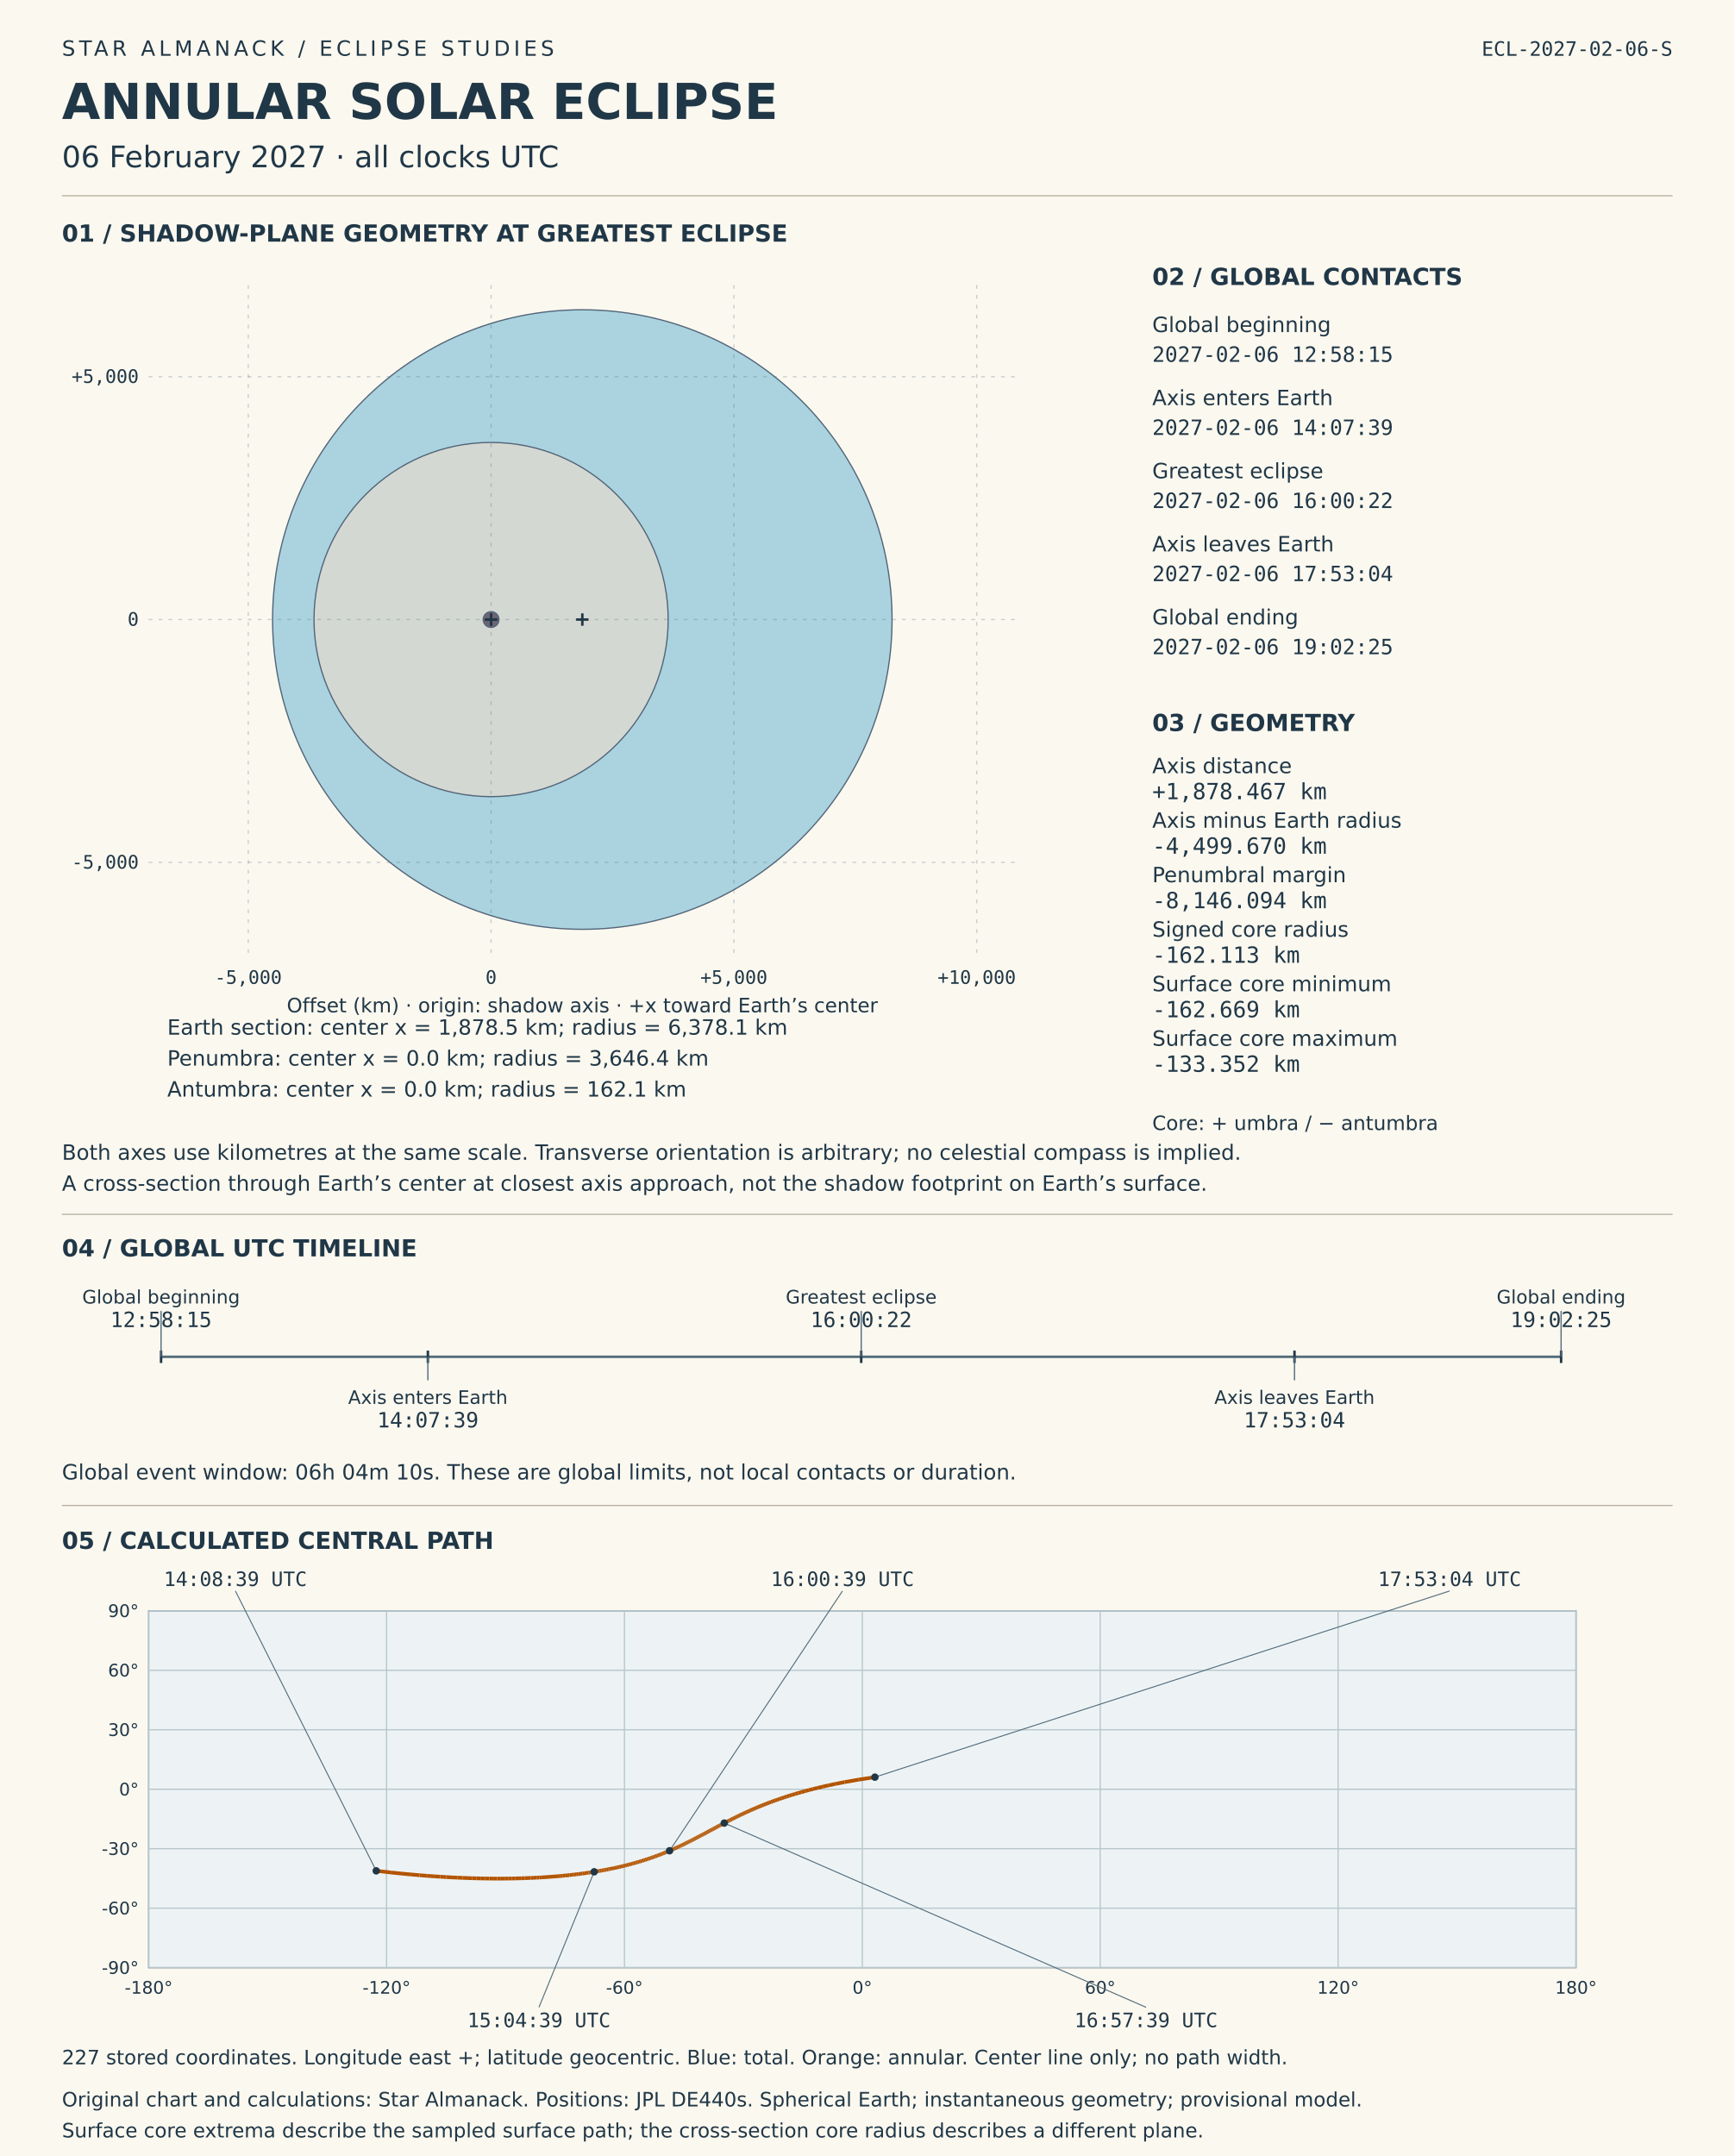
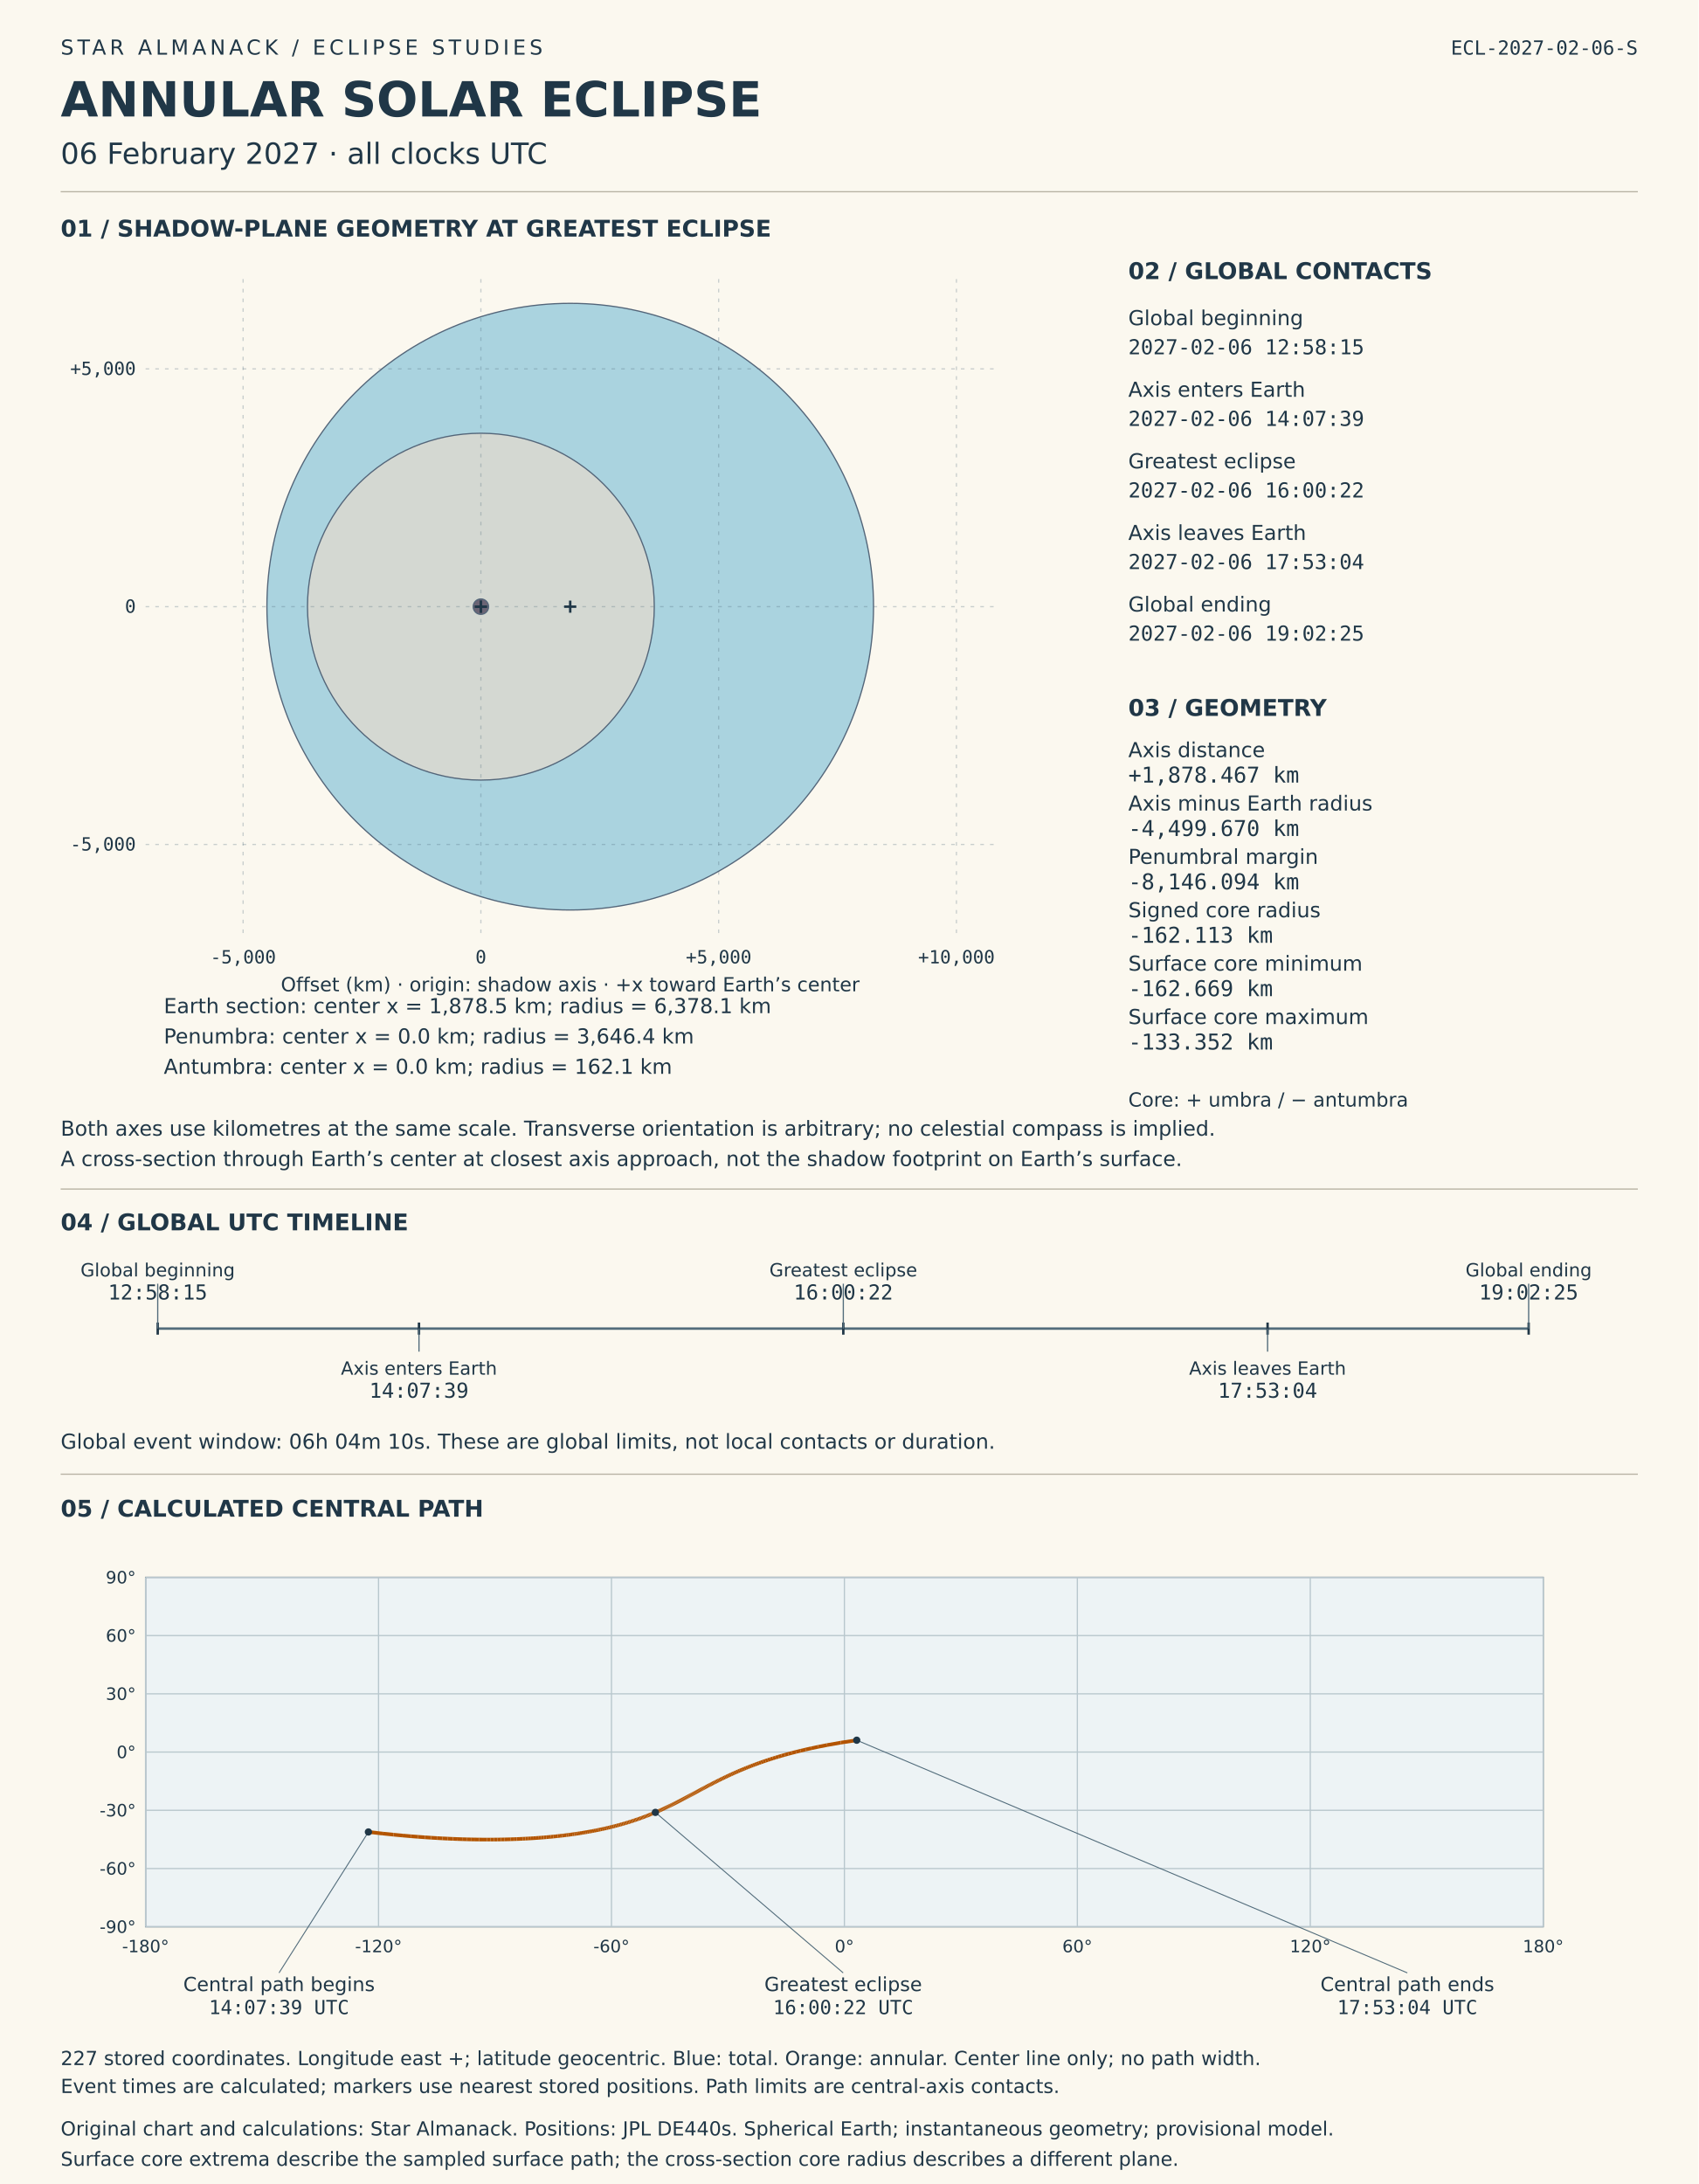
- <svg xmlns="http://www.w3.org/2000/svg" viewBox="0 0 1400 1740" role="img" aria-labelledby="solar-title solar-desc">
-   <rect width="1400" height="1740" fill="#fbf8ef" />
+ <svg xmlns="http://www.w3.org/2000/svg" viewBox="0 0 1400 1800" role="img" aria-labelledby="solar-title solar-desc">
+   <rect width="1400" height="1800" fill="#fbf8ef" />
  <style>text{font-family:DejaVu Sans,sans-serif;fill:#203747}.mono{font-family:DejaVu Sans Mono,monospace;font-variant-numeric:tabular-nums}</style>
  <text x="50" y="45" font-size="17" letter-spacing="3">STAR ALMANACK  /  ECLIPSE STUDIES</text>
  <text x="50" y="96" font-size="40" font-weight="bold">ANNULAR SOLAR ECLIPSE</text>
  <text x="50" y="135" font-size="24">06 February 2027  ·  all clocks UTC</text>
  <text x="1350" y="45" font-size="16" text-anchor="end" class="mono">ECL-2027-02-06-S</text>
  <line x1="50" y1="158" x2="1350" y2="158" stroke="#b8b3a4" />
  <text x="50" y="195" font-size="19" font-weight="bold">01  /  SHADOW-PLANE GEOMETRY AT GREATEST ECLIPSE</text>
  <circle data-label="Earth section" cx="470" cy="500.0" r="250" fill="#96c9db" fill-opacity=".8" stroke="#536579" />
  <circle data-label="Penumbra" cx="396.371" cy="500.0" r="142.927" fill="#ded9ce" fill-opacity=".8" stroke="#536579" />
  <circle data-label="Antumbra" cx="396.371" cy="500.0" r="6.354" fill="#51485d" fill-opacity=".8" stroke="#536579" />
  <g id="shadow-coordinate-grid">
    <line x1="200.389" y1="230" x2="200.389" y2="770" stroke="#526c7b" stroke-opacity=".3" stroke-dasharray="3 5" />
    <text x="200.389" y="794" font-size="15" text-anchor="middle" class="mono">-5,000</text>
    <line x1="396.371" y1="230" x2="396.371" y2="770" stroke="#526c7b" stroke-opacity=".3" stroke-dasharray="3 5" />
    <text x="396.371" y="794" font-size="15" text-anchor="middle" class="mono">0</text>
    <line x1="592.353" y1="230" x2="592.353" y2="770" stroke="#526c7b" stroke-opacity=".3" stroke-dasharray="3 5" />
    <text x="592.353" y="794" font-size="15" text-anchor="middle" class="mono">+5,000</text>
    <line x1="788.335" y1="230" x2="788.335" y2="770" stroke="#526c7b" stroke-opacity=".3" stroke-dasharray="3 5" />
    <text x="788.335" y="794" font-size="15" text-anchor="middle" class="mono">+10,000</text>
    <line x1="120" y1="695.982" x2="820" y2="695.982" stroke="#526c7b" stroke-opacity=".3" stroke-dasharray="3 5" />
    <text x="112" y="700.982" font-size="15" text-anchor="end" class="mono">-5,000</text>
    <line x1="120" y1="500.0" x2="820" y2="500.0" stroke="#526c7b" stroke-opacity=".3" stroke-dasharray="3 5" />
    <text x="112" y="505.0" font-size="15" text-anchor="end" class="mono">0</text>
    <line x1="120" y1="304.018" x2="820" y2="304.018" stroke="#526c7b" stroke-opacity=".3" stroke-dasharray="3 5" />
    <text x="112" y="309.018" font-size="15" text-anchor="end" class="mono">+5,000</text>
  </g>
  <line x1="465.0" y1="500.0" x2="475.0" y2="500.0" stroke="#203747" stroke-width="2" />
  <line x1="470.0" y1="495.0" x2="470.0" y2="505.0" stroke="#203747" stroke-width="2" />
  <text x="135" y="835" font-size="17">Earth section: center x = 1,878.5 km; radius = 6,378.1 km</text>
  <line x1="391.371" y1="500.0" x2="401.371" y2="500.0" stroke="#203747" stroke-width="2" />
  <line x1="396.371" y1="495.0" x2="396.371" y2="505.0" stroke="#203747" stroke-width="2" />
  <text x="135" y="860" font-size="17">Penumbra: center x = 0.0 km; radius = 3,646.4 km</text>
  <line x1="391.371" y1="500.0" x2="401.371" y2="500.0" stroke="#203747" stroke-width="2" />
  <line x1="396.371" y1="495.0" x2="396.371" y2="505.0" stroke="#203747" stroke-width="2" />
  <text x="135" y="885" font-size="17">Antumbra: center x = 0.0 km; radius = 162.1 km</text>
  <text x="470" y="817" font-size="16" text-anchor="middle">Offset (km) · origin: shadow axis · +x toward Earth’s center</text>
  <text x="50" y="936" font-size="17">Both axes use kilometres at the same scale. Transverse orientation is arbitrary; no celestial compass is implied.</text>
  <text x="50" y="961" font-size="17">A cross-section through Earth’s center at closest axis approach, not the shadow footprint on Earth’s surface.</text>
  <text x="930" y="230" font-size="19" font-weight="bold">02  /  GLOBAL CONTACTS</text>
  <text x="930" y="268" font-size="17">Global beginning</text>
  <text x="930" y="292" font-size="17" class="mono">2027-02-06  12:58:15</text>
  <text x="930" y="327" font-size="17">Axis enters Earth</text>
  <text x="930" y="351" font-size="17" class="mono">2027-02-06  14:07:39</text>
  <text x="930" y="386" font-size="17">Greatest eclipse</text>
  <text x="930" y="410" font-size="17" class="mono">2027-02-06  16:00:22</text>
  <text x="930" y="445" font-size="17">Axis leaves Earth</text>
  <text x="930" y="469" font-size="17" class="mono">2027-02-06  17:53:04</text>
  <text x="930" y="504" font-size="17">Global ending</text>
  <text x="930" y="528" font-size="17" class="mono">2027-02-06  19:02:25</text>
  <text x="930" y="590" font-size="19" font-weight="bold">03  /  GEOMETRY</text>
  <text x="930" y="624" font-size="17">Axis distance</text>
  <text x="930" y="645" font-size="18" class="mono">+1,878.467 km</text>
  <text x="930" y="668" font-size="17">Axis minus Earth radius</text>
  <text x="930" y="689" font-size="18" class="mono">-4,499.670 km</text>
  <text x="930" y="712" font-size="17">Penumbral margin</text>
  <text x="930" y="733" font-size="18" class="mono">-8,146.094 km</text>
  <text x="930" y="756" font-size="17">Signed core radius</text>
  <text x="930" y="777" font-size="18" class="mono">-162.113 km</text>
  <text x="930" y="800" font-size="17">Surface core minimum</text>
  <text x="930" y="821" font-size="18" class="mono">-162.669 km</text>
  <text x="930" y="844" font-size="17">Surface core maximum</text>
  <text x="930" y="865" font-size="18" class="mono">-133.352 km</text>
  <text x="930" y="912" font-size="16">Core: + umbra / − antumbra</text>
  <line x1="50" y1="980" x2="1350" y2="980" stroke="#b8b3a4" />
  <text x="50" y="1014" font-size="19" font-weight="bold">04  /  GLOBAL UTC TIMELINE</text>
  <line x1="130" y1="1095" x2="1260" y2="1095" stroke="#526c7b" stroke-width="2" />
  <line x1="130.0" y1="1090" x2="130.0" y2="1100" stroke="#203747" stroke-width="2" />
  <line x1="130.0" y1="1095" x2="130.0" y2="1058" stroke="#526c7b" />
  <text x="130.0" y="1052" font-size="15" text-anchor="middle">Global beginning</text>
  <text x="130.0" y="1071" font-size="17" text-anchor="middle" class="mono">12:58:15</text>
  <line x1="345.346" y1="1090" x2="345.346" y2="1100" stroke="#203747" stroke-width="2" />
  <line x1="345.346" y1="1095" x2="345.346" y2="1114" stroke="#526c7b" />
  <text x="345.346" y="1133" font-size="15" text-anchor="middle">Axis enters Earth</text>
  <text x="345.346" y="1152" font-size="17" text-anchor="middle" class="mono">14:07:39</text>
  <line x1="695.103" y1="1090" x2="695.103" y2="1100" stroke="#203747" stroke-width="2" />
  <line x1="695.103" y1="1095" x2="695.103" y2="1058" stroke="#526c7b" />
  <text x="695.103" y="1052" font-size="15" text-anchor="middle">Greatest eclipse</text>
  <text x="695.103" y="1071" font-size="17" text-anchor="middle" class="mono">16:00:22</text>
  <line x1="1044.809" y1="1090" x2="1044.809" y2="1100" stroke="#203747" stroke-width="2" />
  <line x1="1044.809" y1="1095" x2="1044.809" y2="1114" stroke="#526c7b" />
  <text x="1044.809" y="1133" font-size="15" text-anchor="middle">Axis leaves Earth</text>
  <text x="1044.809" y="1152" font-size="17" text-anchor="middle" class="mono">17:53:04</text>
  <line x1="1260.0" y1="1090" x2="1260.0" y2="1100" stroke="#203747" stroke-width="2" />
  <line x1="1260.0" y1="1095" x2="1260.0" y2="1058" stroke="#526c7b" />
  <text x="1260.0" y="1052" font-size="15" text-anchor="middle">Global ending</text>
  <text x="1260.0" y="1071" font-size="17" text-anchor="middle" class="mono">19:02:25</text>
  <text x="50" y="1194" font-size="17">Global event window: 06h 04m 10s. These are global limits, not local contacts or duration.</text>
  <line x1="50" y1="1215" x2="1350" y2="1215" stroke="#b8b3a4" />
  <text x="50" y="1250" font-size="19" font-weight="bold">05  /  CALCULATED CENTRAL PATH</text>
  <g id="timed-central-path">
    <rect x="120" y="1300" width="1152" height="288" fill="#edf3f5" stroke="#708090" />
    <line x1="120.0" y1="1300" x2="120.0" y2="1588" stroke="#b8c7cd" />
    <text x="120.0" y="1609" font-size="14" text-anchor="middle">-180°</text>
    <line x1="312.0" y1="1300" x2="312.0" y2="1588" stroke="#b8c7cd" />
    <text x="312.0" y="1609" font-size="14" text-anchor="middle">-120°</text>
    <line x1="504.0" y1="1300" x2="504.0" y2="1588" stroke="#b8c7cd" />
    <text x="504.0" y="1609" font-size="14" text-anchor="middle">-60°</text>
    <line x1="696.0" y1="1300" x2="696.0" y2="1588" stroke="#b8c7cd" />
    <text x="696.0" y="1609" font-size="14" text-anchor="middle">0°</text>
    <line x1="888.0" y1="1300" x2="888.0" y2="1588" stroke="#b8c7cd" />
    <text x="888.0" y="1609" font-size="14" text-anchor="middle">60°</text>
    <line x1="1080.0" y1="1300" x2="1080.0" y2="1588" stroke="#b8c7cd" />
    <text x="1080.0" y="1609" font-size="14" text-anchor="middle">120°</text>
    <line x1="1272.0" y1="1300" x2="1272.0" y2="1588" stroke="#b8c7cd" />
    <text x="1272.0" y="1609" font-size="14" text-anchor="middle">180°</text>
    <line x1="120" y1="1588.0" x2="1272" y2="1588.0" stroke="#b8c7cd" />
    <text x="112" y="1593.0" font-size="14" text-anchor="end">-90°</text>
    <line x1="120" y1="1540.0" x2="1272" y2="1540.0" stroke="#b8c7cd" />
    <text x="112" y="1545.0" font-size="14" text-anchor="end">-60°</text>
    <line x1="120" y1="1492.0" x2="1272" y2="1492.0" stroke="#b8c7cd" />
    <text x="112" y="1497.0" font-size="14" text-anchor="end">-30°</text>
    <line x1="120" y1="1444.0" x2="1272" y2="1444.0" stroke="#b8c7cd" />
    <text x="112" y="1449.0" font-size="14" text-anchor="end">0°</text>
    <line x1="120" y1="1396.0" x2="1272" y2="1396.0" stroke="#b8c7cd" />
    <text x="112" y="1401.0" font-size="14" text-anchor="end">30°</text>
    <line x1="120" y1="1348.0" x2="1272" y2="1348.0" stroke="#b8c7cd" />
    <text x="112" y="1353.0" font-size="14" text-anchor="end">60°</text>
    <line x1="120" y1="1300.0" x2="1272" y2="1300.0" stroke="#b8c7cd" />
    <text x="112" y="1305.0" font-size="14" text-anchor="end">90°</text>
    <line x1="303.67" y1="1509.861" x2="315.374" y2="1511.183" stroke="#b35400" stroke-width="3" />
    <line x1="315.374" y1="1511.183" x2="324.356" y2="1512.104" stroke="#b35400" stroke-width="3" />
    <line x1="324.356" y1="1512.104" x2="331.931" y2="1512.815" stroke="#b35400" stroke-width="3" />
    <line x1="331.931" y1="1512.815" x2="338.605" y2="1513.39" stroke="#b35400" stroke-width="3" />
    <line x1="338.605" y1="1513.39" x2="344.638" y2="1513.867" stroke="#b35400" stroke-width="3" />
    <line x1="344.638" y1="1513.867" x2="350.184" y2="1514.268" stroke="#b35400" stroke-width="3" />
    <line x1="350.184" y1="1514.268" x2="355.343" y2="1514.608" stroke="#b35400" stroke-width="3" />
    <line x1="355.343" y1="1514.608" x2="360.183" y2="1514.899" stroke="#b35400" stroke-width="3" />
    <line x1="360.183" y1="1514.899" x2="364.757" y2="1515.146" stroke="#b35400" stroke-width="3" />
    <line x1="364.757" y1="1515.146" x2="369.1" y2="1515.357" stroke="#b35400" stroke-width="3" />
    <line x1="369.1" y1="1515.357" x2="373.243" y2="1515.536" stroke="#b35400" stroke-width="3" />
    <line x1="373.243" y1="1515.536" x2="377.21" y2="1515.687" stroke="#b35400" stroke-width="3" />
    <line x1="377.21" y1="1515.687" x2="381.019" y2="1515.811" stroke="#b35400" stroke-width="3" />
    <line x1="381.019" y1="1515.811" x2="384.686" y2="1515.913" stroke="#b35400" stroke-width="3" />
    <line x1="384.686" y1="1515.913" x2="388.223" y2="1515.993" stroke="#b35400" stroke-width="3" />
    <line x1="388.223" y1="1515.993" x2="391.643" y2="1516.054" stroke="#b35400" stroke-width="3" />
    <line x1="391.643" y1="1516.054" x2="394.954" y2="1516.098" stroke="#b35400" stroke-width="3" />
    <line x1="394.954" y1="1516.098" x2="398.165" y2="1516.125" stroke="#b35400" stroke-width="3" />
    <line x1="398.165" y1="1516.125" x2="401.282" y2="1516.136" stroke="#b35400" stroke-width="3" />
    <line x1="401.282" y1="1516.136" x2="404.312" y2="1516.134" stroke="#b35400" stroke-width="3" />
    <line x1="404.312" y1="1516.134" x2="407.26" y2="1516.117" stroke="#b35400" stroke-width="3" />
    <line x1="407.26" y1="1516.117" x2="410.132" y2="1516.089" stroke="#b35400" stroke-width="3" />
    <line x1="410.132" y1="1516.089" x2="412.931" y2="1516.048" stroke="#b35400" stroke-width="3" />
    <line x1="412.931" y1="1516.048" x2="415.662" y2="1515.997" stroke="#b35400" stroke-width="3" />
    <line x1="415.662" y1="1515.997" x2="418.328" y2="1515.935" stroke="#b35400" stroke-width="3" />
    <line x1="418.328" y1="1515.935" x2="420.932" y2="1515.862" stroke="#b35400" stroke-width="3" />
    <line x1="420.932" y1="1515.862" x2="423.477" y2="1515.781" stroke="#b35400" stroke-width="3" />
    <line x1="423.477" y1="1515.781" x2="425.967" y2="1515.69" stroke="#b35400" stroke-width="3" />
    <line x1="425.967" y1="1515.69" x2="428.402" y2="1515.591" stroke="#b35400" stroke-width="3" />
    <line x1="428.402" y1="1515.591" x2="430.787" y2="1515.483" stroke="#b35400" stroke-width="3" />
    <line x1="430.787" y1="1515.483" x2="433.122" y2="1515.368" stroke="#b35400" stroke-width="3" />
    <line x1="433.122" y1="1515.368" x2="435.409" y2="1515.245" stroke="#b35400" stroke-width="3" />
    <line x1="435.409" y1="1515.245" x2="437.652" y2="1515.115" stroke="#b35400" stroke-width="3" />
    <line x1="437.652" y1="1515.115" x2="439.85" y2="1514.978" stroke="#b35400" stroke-width="3" />
    <line x1="439.85" y1="1514.978" x2="442.006" y2="1514.834" stroke="#b35400" stroke-width="3" />
    <line x1="442.006" y1="1514.834" x2="444.122" y2="1514.684" stroke="#b35400" stroke-width="3" />
    <line x1="444.122" y1="1514.684" x2="446.198" y2="1514.528" stroke="#b35400" stroke-width="3" />
    <line x1="446.198" y1="1514.528" x2="448.236" y2="1514.366" stroke="#b35400" stroke-width="3" />
    <line x1="448.236" y1="1514.366" x2="450.237" y2="1514.199" stroke="#b35400" stroke-width="3" />
    <line x1="450.237" y1="1514.199" x2="452.203" y2="1514.026" stroke="#b35400" stroke-width="3" />
    <line x1="452.203" y1="1514.026" x2="454.134" y2="1513.847" stroke="#b35400" stroke-width="3" />
    <line x1="454.134" y1="1513.847" x2="456.032" y2="1513.664" stroke="#b35400" stroke-width="3" />
    <line x1="456.032" y1="1513.664" x2="457.897" y2="1513.475" stroke="#b35400" stroke-width="3" />
    <line x1="457.897" y1="1513.475" x2="459.731" y2="1513.282" stroke="#b35400" stroke-width="3" />
    <line x1="459.731" y1="1513.282" x2="461.534" y2="1513.085" stroke="#b35400" stroke-width="3" />
    <line x1="461.534" y1="1513.085" x2="463.308" y2="1512.883" stroke="#b35400" stroke-width="3" />
    <line x1="463.308" y1="1512.883" x2="465.052" y2="1512.676" stroke="#b35400" stroke-width="3" />
    <line x1="465.052" y1="1512.676" x2="466.768" y2="1512.465" stroke="#b35400" stroke-width="3" />
    <line x1="466.768" y1="1512.465" x2="468.457" y2="1512.251" stroke="#b35400" stroke-width="3" />
    <line x1="468.457" y1="1512.251" x2="470.12" y2="1512.032" stroke="#b35400" stroke-width="3" />
    <line x1="470.12" y1="1512.032" x2="471.756" y2="1511.81" stroke="#b35400" stroke-width="3" />
    <line x1="471.756" y1="1511.81" x2="473.367" y2="1511.584" stroke="#b35400" stroke-width="3" />
    <line x1="473.367" y1="1511.584" x2="474.954" y2="1511.354" stroke="#b35400" stroke-width="3" />
    <line x1="474.954" y1="1511.354" x2="476.517" y2="1511.121" stroke="#b35400" stroke-width="3" />
    <line x1="476.517" y1="1511.121" x2="478.056" y2="1510.884" stroke="#b35400" stroke-width="3" />
    <line x1="478.056" y1="1510.884" x2="479.572" y2="1510.644" stroke="#b35400" stroke-width="3" />
    <line x1="479.572" y1="1510.644" x2="481.066" y2="1510.401" stroke="#b35400" stroke-width="3" />
    <line x1="481.066" y1="1510.401" x2="482.539" y2="1510.155" stroke="#b35400" stroke-width="3" />
    <line x1="482.539" y1="1510.155" x2="483.99" y2="1509.905" stroke="#b35400" stroke-width="3" />
    <line x1="483.99" y1="1509.905" x2="485.421" y2="1509.653" stroke="#b35400" stroke-width="3" />
    <line x1="485.421" y1="1509.653" x2="486.831" y2="1509.398" stroke="#b35400" stroke-width="3" />
    <line x1="486.831" y1="1509.398" x2="488.222" y2="1509.14" stroke="#b35400" stroke-width="3" />
    <line x1="488.222" y1="1509.14" x2="489.593" y2="1508.879" stroke="#b35400" stroke-width="3" />
    <line x1="489.593" y1="1508.879" x2="490.946" y2="1508.616" stroke="#b35400" stroke-width="3" />
    <line x1="490.946" y1="1508.616" x2="492.281" y2="1508.35" stroke="#b35400" stroke-width="3" />
    <line x1="492.281" y1="1508.35" x2="493.597" y2="1508.081" stroke="#b35400" stroke-width="3" />
    <line x1="493.597" y1="1508.081" x2="494.896" y2="1507.81" stroke="#b35400" stroke-width="3" />
    <line x1="494.896" y1="1507.81" x2="496.178" y2="1507.536" stroke="#b35400" stroke-width="3" />
    <line x1="496.178" y1="1507.536" x2="497.443" y2="1507.26" stroke="#b35400" stroke-width="3" />
    <line x1="497.443" y1="1507.26" x2="498.692" y2="1506.982" stroke="#b35400" stroke-width="3" />
    <line x1="498.692" y1="1506.982" x2="499.925" y2="1506.701" stroke="#b35400" stroke-width="3" />
    <line x1="499.925" y1="1506.701" x2="501.142" y2="1506.419" stroke="#b35400" stroke-width="3" />
    <line x1="501.142" y1="1506.419" x2="502.344" y2="1506.133" stroke="#b35400" stroke-width="3" />
    <line x1="502.344" y1="1506.133" x2="503.532" y2="1505.846" stroke="#b35400" stroke-width="3" />
    <line x1="503.532" y1="1505.846" x2="504.704" y2="1505.557" stroke="#b35400" stroke-width="3" />
    <line x1="504.704" y1="1505.557" x2="505.863" y2="1505.265" stroke="#b35400" stroke-width="3" />
    <line x1="505.863" y1="1505.265" x2="507.007" y2="1504.972" stroke="#b35400" stroke-width="3" />
    <line x1="507.007" y1="1504.972" x2="508.139" y2="1504.677" stroke="#b35400" stroke-width="3" />
    <line x1="508.139" y1="1504.677" x2="509.256" y2="1504.379" stroke="#b35400" stroke-width="3" />
    <line x1="509.256" y1="1504.379" x2="510.361" y2="1504.08" stroke="#b35400" stroke-width="3" />
    <line x1="510.361" y1="1504.08" x2="511.453" y2="1503.779" stroke="#b35400" stroke-width="3" />
    <line x1="511.453" y1="1503.779" x2="512.533" y2="1503.475" stroke="#b35400" stroke-width="3" />
    <line x1="512.533" y1="1503.475" x2="513.601" y2="1503.171" stroke="#b35400" stroke-width="3" />
    <line x1="513.601" y1="1503.171" x2="514.657" y2="1502.864" stroke="#b35400" stroke-width="3" />
    <line x1="514.657" y1="1502.864" x2="515.702" y2="1502.555" stroke="#b35400" stroke-width="3" />
    <line x1="515.702" y1="1502.555" x2="516.735" y2="1502.245" stroke="#b35400" stroke-width="3" />
    <line x1="516.735" y1="1502.245" x2="517.757" y2="1501.933" stroke="#b35400" stroke-width="3" />
    <line x1="517.757" y1="1501.933" x2="518.769" y2="1501.619" stroke="#b35400" stroke-width="3" />
    <line x1="518.769" y1="1501.619" x2="519.77" y2="1501.304" stroke="#b35400" stroke-width="3" />
    <line x1="519.77" y1="1501.304" x2="520.76" y2="1500.987" stroke="#b35400" stroke-width="3" />
    <line x1="520.76" y1="1500.987" x2="521.741" y2="1500.669" stroke="#b35400" stroke-width="3" />
    <line x1="521.741" y1="1500.669" x2="522.712" y2="1500.348" stroke="#b35400" stroke-width="3" />
    <line x1="522.712" y1="1500.348" x2="523.674" y2="1500.027" stroke="#b35400" stroke-width="3" />
    <line x1="523.674" y1="1500.027" x2="524.627" y2="1499.703" stroke="#b35400" stroke-width="3" />
    <line x1="524.627" y1="1499.703" x2="525.57" y2="1499.378" stroke="#b35400" stroke-width="3" />
    <line x1="525.57" y1="1499.378" x2="526.505" y2="1499.052" stroke="#b35400" stroke-width="3" />
    <line x1="526.505" y1="1499.052" x2="527.431" y2="1498.724" stroke="#b35400" stroke-width="3" />
    <line x1="527.431" y1="1498.724" x2="528.348" y2="1498.394" stroke="#b35400" stroke-width="3" />
    <line x1="528.348" y1="1498.394" x2="529.258" y2="1498.063" stroke="#b35400" stroke-width="3" />
    <line x1="529.258" y1="1498.063" x2="530.16" y2="1497.731" stroke="#b35400" stroke-width="3" />
    <line x1="530.16" y1="1497.731" x2="531.054" y2="1497.397" stroke="#b35400" stroke-width="3" />
    <line x1="531.054" y1="1497.397" x2="531.941" y2="1497.062" stroke="#b35400" stroke-width="3" />
    <line x1="531.941" y1="1497.062" x2="532.82" y2="1496.725" stroke="#b35400" stroke-width="3" />
    <line x1="532.82" y1="1496.725" x2="533.692" y2="1496.387" stroke="#b35400" stroke-width="3" />
    <line x1="533.692" y1="1496.387" x2="534.558" y2="1496.047" stroke="#b35400" stroke-width="3" />
    <line x1="534.558" y1="1496.047" x2="535.416" y2="1495.706" stroke="#b35400" stroke-width="3" />
    <line x1="535.416" y1="1495.706" x2="536.269" y2="1495.364" stroke="#b35400" stroke-width="3" />
    <line x1="536.269" y1="1495.364" x2="537.115" y2="1495.02" stroke="#b35400" stroke-width="3" />
    <line x1="537.115" y1="1495.02" x2="537.955" y2="1494.675" stroke="#b35400" stroke-width="3" />
    <line x1="537.955" y1="1494.675" x2="538.789" y2="1494.328" stroke="#b35400" stroke-width="3" />
    <line x1="538.789" y1="1494.328" x2="539.618" y2="1493.98" stroke="#b35400" stroke-width="3" />
    <line x1="539.618" y1="1493.98" x2="540.208" y2="1493.73" stroke="#b35400" stroke-width="3" />
    <line x1="540.208" y1="1493.73" x2="540.441" y2="1493.631" stroke="#b35400" stroke-width="3" />
    <line x1="540.441" y1="1493.631" x2="541.258" y2="1493.281" stroke="#b35400" stroke-width="3" />
    <line x1="541.258" y1="1493.281" x2="542.071" y2="1492.929" stroke="#b35400" stroke-width="3" />
    <line x1="542.071" y1="1492.929" x2="542.879" y2="1492.575" stroke="#b35400" stroke-width="3" />
    <line x1="542.879" y1="1492.575" x2="543.682" y2="1492.22" stroke="#b35400" stroke-width="3" />
    <line x1="543.682" y1="1492.22" x2="544.481" y2="1491.864" stroke="#b35400" stroke-width="3" />
    <line x1="544.481" y1="1491.864" x2="545.275" y2="1491.507" stroke="#b35400" stroke-width="3" />
    <line x1="545.275" y1="1491.507" x2="546.065" y2="1491.148" stroke="#b35400" stroke-width="3" />
    <line x1="546.065" y1="1491.148" x2="546.851" y2="1490.788" stroke="#b35400" stroke-width="3" />
    <line x1="546.851" y1="1490.788" x2="547.634" y2="1490.427" stroke="#b35400" stroke-width="3" />
    <line x1="547.634" y1="1490.427" x2="548.412" y2="1490.064" stroke="#b35400" stroke-width="3" />
    <line x1="548.412" y1="1490.064" x2="549.188" y2="1489.7" stroke="#b35400" stroke-width="3" />
    <line x1="549.188" y1="1489.7" x2="549.96" y2="1489.334" stroke="#b35400" stroke-width="3" />
    <line x1="549.96" y1="1489.334" x2="550.729" y2="1488.967" stroke="#b35400" stroke-width="3" />
    <line x1="550.729" y1="1488.967" x2="551.495" y2="1488.599" stroke="#b35400" stroke-width="3" />
    <line x1="551.495" y1="1488.599" x2="552.259" y2="1488.23" stroke="#b35400" stroke-width="3" />
    <line x1="552.259" y1="1488.23" x2="553.02" y2="1487.859" stroke="#b35400" stroke-width="3" />
    <line x1="553.02" y1="1487.859" x2="553.778" y2="1487.486" stroke="#b35400" stroke-width="3" />
    <line x1="553.778" y1="1487.486" x2="554.535" y2="1487.113" stroke="#b35400" stroke-width="3" />
    <line x1="554.535" y1="1487.113" x2="555.289" y2="1486.738" stroke="#b35400" stroke-width="3" />
    <line x1="555.289" y1="1486.738" x2="556.042" y2="1486.361" stroke="#b35400" stroke-width="3" />
    <line x1="556.042" y1="1486.361" x2="556.794" y2="1485.983" stroke="#b35400" stroke-width="3" />
    <line x1="556.794" y1="1485.983" x2="557.544" y2="1485.604" stroke="#b35400" stroke-width="3" />
    <line x1="557.544" y1="1485.604" x2="558.292" y2="1485.223" stroke="#b35400" stroke-width="3" />
    <line x1="558.292" y1="1485.223" x2="559.04" y2="1484.841" stroke="#b35400" stroke-width="3" />
    <line x1="559.04" y1="1484.841" x2="559.787" y2="1484.458" stroke="#b35400" stroke-width="3" />
    <line x1="559.787" y1="1484.458" x2="560.533" y2="1484.073" stroke="#b35400" stroke-width="3" />
    <line x1="560.533" y1="1484.073" x2="561.279" y2="1483.686" stroke="#b35400" stroke-width="3" />
    <line x1="561.279" y1="1483.686" x2="562.025" y2="1483.298" stroke="#b35400" stroke-width="3" />
    <line x1="562.025" y1="1483.298" x2="562.771" y2="1482.909" stroke="#b35400" stroke-width="3" />
    <line x1="562.771" y1="1482.909" x2="563.517" y2="1482.518" stroke="#b35400" stroke-width="3" />
    <line x1="563.517" y1="1482.518" x2="564.263" y2="1482.125" stroke="#b35400" stroke-width="3" />
    <line x1="564.263" y1="1482.125" x2="565.01" y2="1481.731" stroke="#b35400" stroke-width="3" />
    <line x1="565.01" y1="1481.731" x2="565.758" y2="1481.336" stroke="#b35400" stroke-width="3" />
    <line x1="565.758" y1="1481.336" x2="566.506" y2="1480.939" stroke="#b35400" stroke-width="3" />
    <line x1="566.506" y1="1480.939" x2="567.256" y2="1480.54" stroke="#b35400" stroke-width="3" />
    <line x1="567.256" y1="1480.54" x2="568.008" y2="1480.14" stroke="#b35400" stroke-width="3" />
    <line x1="568.008" y1="1480.14" x2="568.761" y2="1479.738" stroke="#b35400" stroke-width="3" />
    <line x1="568.761" y1="1479.738" x2="569.516" y2="1479.334" stroke="#b35400" stroke-width="3" />
    <line x1="569.516" y1="1479.334" x2="570.273" y2="1478.929" stroke="#b35400" stroke-width="3" />
    <line x1="570.273" y1="1478.929" x2="571.033" y2="1478.522" stroke="#b35400" stroke-width="3" />
    <line x1="571.033" y1="1478.522" x2="571.795" y2="1478.113" stroke="#b35400" stroke-width="3" />
    <line x1="571.795" y1="1478.113" x2="572.56" y2="1477.702" stroke="#b35400" stroke-width="3" />
    <line x1="572.56" y1="1477.702" x2="573.328" y2="1477.29" stroke="#b35400" stroke-width="3" />
    <line x1="573.328" y1="1477.29" x2="574.1" y2="1476.876" stroke="#b35400" stroke-width="3" />
    <line x1="574.1" y1="1476.876" x2="574.875" y2="1476.46" stroke="#b35400" stroke-width="3" />
    <line x1="574.875" y1="1476.46" x2="575.654" y2="1476.042" stroke="#b35400" stroke-width="3" />
    <line x1="575.654" y1="1476.042" x2="576.438" y2="1475.623" stroke="#b35400" stroke-width="3" />
    <line x1="576.438" y1="1475.623" x2="577.226" y2="1475.201" stroke="#b35400" stroke-width="3" />
    <line x1="577.226" y1="1475.201" x2="578.018" y2="1474.778" stroke="#b35400" stroke-width="3" />
    <line x1="578.018" y1="1474.778" x2="578.816" y2="1474.352" stroke="#b35400" stroke-width="3" />
    <line x1="578.816" y1="1474.352" x2="579.62" y2="1473.924" stroke="#b35400" stroke-width="3" />
    <line x1="579.62" y1="1473.924" x2="580.429" y2="1473.495" stroke="#b35400" stroke-width="3" />
    <line x1="580.429" y1="1473.495" x2="581.244" y2="1473.063" stroke="#b35400" stroke-width="3" />
    <line x1="581.244" y1="1473.063" x2="582.065" y2="1472.629" stroke="#b35400" stroke-width="3" />
    <line x1="582.065" y1="1472.629" x2="582.893" y2="1472.193" stroke="#b35400" stroke-width="3" />
    <line x1="582.893" y1="1472.193" x2="583.729" y2="1471.754" stroke="#b35400" stroke-width="3" />
    <line x1="583.729" y1="1471.754" x2="584.572" y2="1471.313" stroke="#b35400" stroke-width="3" />
    <line x1="584.572" y1="1471.313" x2="585.423" y2="1470.87" stroke="#b35400" stroke-width="3" />
    <line x1="585.423" y1="1470.87" x2="586.282" y2="1470.424" stroke="#b35400" stroke-width="3" />
    <line x1="586.282" y1="1470.424" x2="587.15" y2="1469.976" stroke="#b35400" stroke-width="3" />
    <line x1="587.15" y1="1469.976" x2="588.028" y2="1469.526" stroke="#b35400" stroke-width="3" />
    <line x1="588.028" y1="1469.526" x2="588.915" y2="1469.072" stroke="#b35400" stroke-width="3" />
    <line x1="588.915" y1="1469.072" x2="589.812" y2="1468.616" stroke="#b35400" stroke-width="3" />
    <line x1="589.812" y1="1468.616" x2="590.72" y2="1468.158" stroke="#b35400" stroke-width="3" />
    <line x1="590.72" y1="1468.158" x2="591.639" y2="1467.696" stroke="#b35400" stroke-width="3" />
    <line x1="591.639" y1="1467.696" x2="592.57" y2="1467.232" stroke="#b35400" stroke-width="3" />
    <line x1="592.57" y1="1467.232" x2="593.513" y2="1466.764" stroke="#b35400" stroke-width="3" />
    <line x1="593.513" y1="1466.764" x2="594.47" y2="1466.294" stroke="#b35400" stroke-width="3" />
    <line x1="594.47" y1="1466.294" x2="595.44" y2="1465.82" stroke="#b35400" stroke-width="3" />
    <line x1="595.44" y1="1465.82" x2="596.424" y2="1465.343" stroke="#b35400" stroke-width="3" />
    <line x1="596.424" y1="1465.343" x2="597.424" y2="1464.862" stroke="#b35400" stroke-width="3" />
    <line x1="597.424" y1="1464.862" x2="598.439" y2="1464.379" stroke="#b35400" stroke-width="3" />
    <line x1="598.439" y1="1464.379" x2="599.471" y2="1463.891" stroke="#b35400" stroke-width="3" />
    <line x1="599.471" y1="1463.891" x2="600.521" y2="1463.4" stroke="#b35400" stroke-width="3" />
    <line x1="600.521" y1="1463.4" x2="601.589" y2="1462.905" stroke="#b35400" stroke-width="3" />
    <line x1="601.589" y1="1462.905" x2="602.676" y2="1462.406" stroke="#b35400" stroke-width="3" />
    <line x1="602.676" y1="1462.406" x2="603.784" y2="1461.902" stroke="#b35400" stroke-width="3" />
    <line x1="603.784" y1="1461.902" x2="604.913" y2="1461.395" stroke="#b35400" stroke-width="3" />
    <line x1="604.913" y1="1461.395" x2="606.065" y2="1460.883" stroke="#b35400" stroke-width="3" />
    <line x1="606.065" y1="1460.883" x2="607.241" y2="1460.366" stroke="#b35400" stroke-width="3" />
    <line x1="607.241" y1="1460.366" x2="608.443" y2="1459.844" stroke="#b35400" stroke-width="3" />
    <line x1="608.443" y1="1459.844" x2="609.671" y2="1459.317" stroke="#b35400" stroke-width="3" />
    <line x1="609.671" y1="1459.317" x2="610.928" y2="1458.785" stroke="#b35400" stroke-width="3" />
    <line x1="610.928" y1="1458.785" x2="612.215" y2="1458.247" stroke="#b35400" stroke-width="3" />
    <line x1="612.215" y1="1458.247" x2="613.534" y2="1457.704" stroke="#b35400" stroke-width="3" />
    <line x1="613.534" y1="1457.704" x2="614.887" y2="1457.154" stroke="#b35400" stroke-width="3" />
    <line x1="614.887" y1="1457.154" x2="616.277" y2="1456.597" stroke="#b35400" stroke-width="3" />
    <line x1="616.277" y1="1456.597" x2="617.706" y2="1456.034" stroke="#b35400" stroke-width="3" />
    <line x1="617.706" y1="1456.034" x2="619.176" y2="1455.464" stroke="#b35400" stroke-width="3" />
    <line x1="619.176" y1="1455.464" x2="620.691" y2="1454.885" stroke="#b35400" stroke-width="3" />
    <line x1="620.691" y1="1454.885" x2="622.254" y2="1454.299" stroke="#b35400" stroke-width="3" />
    <line x1="622.254" y1="1454.299" x2="623.868" y2="1453.703" stroke="#b35400" stroke-width="3" />
    <line x1="623.868" y1="1453.703" x2="625.539" y2="1453.099" stroke="#b35400" stroke-width="3" />
    <line x1="625.539" y1="1453.099" x2="627.27" y2="1452.484" stroke="#b35400" stroke-width="3" />
    <line x1="627.27" y1="1452.484" x2="629.068" y2="1451.858" stroke="#b35400" stroke-width="3" />
    <line x1="629.068" y1="1451.858" x2="630.937" y2="1451.221" stroke="#b35400" stroke-width="3" />
    <line x1="630.937" y1="1451.221" x2="632.887" y2="1450.57" stroke="#b35400" stroke-width="3" />
    <line x1="632.887" y1="1450.57" x2="634.924" y2="1449.906" stroke="#b35400" stroke-width="3" />
    <line x1="634.924" y1="1449.906" x2="637.06" y2="1449.226" stroke="#b35400" stroke-width="3" />
    <line x1="637.06" y1="1449.226" x2="639.304" y2="1448.529" stroke="#b35400" stroke-width="3" />
    <line x1="639.304" y1="1448.529" x2="641.673" y2="1447.812" stroke="#b35400" stroke-width="3" />
    <line x1="641.673" y1="1447.812" x2="644.183" y2="1447.074" stroke="#b35400" stroke-width="3" />
    <line x1="644.183" y1="1447.074" x2="646.855" y2="1446.312" stroke="#b35400" stroke-width="3" />
    <line x1="646.855" y1="1446.312" x2="649.717" y2="1445.52" stroke="#b35400" stroke-width="3" />
    <line x1="649.717" y1="1445.52" x2="652.805" y2="1444.695" stroke="#b35400" stroke-width="3" />
    <line x1="652.805" y1="1444.695" x2="656.169" y2="1443.829" stroke="#b35400" stroke-width="3" />
    <line x1="656.169" y1="1443.829" x2="659.876" y2="1442.912" stroke="#b35400" stroke-width="3" />
    <line x1="659.876" y1="1442.912" x2="664.029" y2="1441.93" stroke="#b35400" stroke-width="3" />
    <line x1="664.029" y1="1441.93" x2="668.793" y2="1440.86" stroke="#b35400" stroke-width="3" />
    <line x1="668.793" y1="1440.86" x2="674.468" y2="1439.66" stroke="#b35400" stroke-width="3" />
    <line x1="674.468" y1="1439.66" x2="681.724" y2="1438.235" stroke="#b35400" stroke-width="3" />
    <line x1="681.724" y1="1438.235" x2="693.035" y2="1436.241" stroke="#b35400" stroke-width="3" />
    <line x1="693.035" y1="1436.241" x2="706.153" y2="1434.24" stroke="#b35400" stroke-width="3" />
-     <line x1="303.67" y1="1509.861" x2="190" y2="1284" stroke="#526c7b" stroke-width=".8" />
-     <circle data-utc="2027-02-06T14:08:39Z" cx="303.67" cy="1509.861" r="3" fill="#203747" />
-     <text x="190" y="1280" font-size="16" text-anchor="middle" class="mono">14:08:39 UTC</text>
-     <line x1="479.572" y1="1510.644" x2="435" y2="1620" stroke="#526c7b" stroke-width=".8" />
-     <circle data-utc="2027-02-06T15:04:39Z" cx="479.572" cy="1510.644" r="3" fill="#203747" />
-     <text x="435" y="1636" font-size="16" text-anchor="middle" class="mono">15:04:39 UTC</text>
-     <line x1="540.441" y1="1493.631" x2="680" y2="1284" stroke="#526c7b" stroke-width=".8" />
-     <circle data-utc="2027-02-06T16:00:39Z" cx="540.441" cy="1493.631" r="3" fill="#203747" />
-     <text x="680" y="1280" font-size="16" text-anchor="middle" class="mono">16:00:39 UTC</text>
-     <line x1="584.572" y1="1471.313" x2="925" y2="1620" stroke="#526c7b" stroke-width=".8" />
-     <circle data-utc="2027-02-06T16:57:39Z" cx="584.572" cy="1471.313" r="3" fill="#203747" />
-     <text x="925" y="1636" font-size="16" text-anchor="middle" class="mono">16:57:39 UTC</text>
-     <line x1="706.153" y1="1434.24" x2="1170" y2="1284" stroke="#526c7b" stroke-width=".8" />
+     <line x1="303.67" y1="1509.861" x2="230" y2="1626" stroke="#526c7b" stroke-width=".8" />
+     <circle data-utc="2027-02-06T14:07:39Z" cx="303.67" cy="1509.861" r="3" fill="#203747" />
+     <text x="230" y="1641" font-size="16" text-anchor="middle">Central path begins</text>
+     <text x="230" y="1660" font-size="16" text-anchor="middle" class="mono">14:07:39 UTC</text>
+     <line x1="540.208" y1="1493.73" x2="695" y2="1626" stroke="#526c7b" stroke-width=".8" />
+     <circle data-utc="2027-02-06T16:00:22Z" cx="540.208" cy="1493.73" r="3" fill="#203747" />
+     <text x="695" y="1641" font-size="16" text-anchor="middle">Greatest eclipse</text>
+     <text x="695" y="1660" font-size="16" text-anchor="middle" class="mono">16:00:22 UTC</text>
+     <line x1="706.153" y1="1434.24" x2="1160" y2="1626" stroke="#526c7b" stroke-width=".8" />
    <circle data-utc="2027-02-06T17:53:04Z" cx="706.153" cy="1434.24" r="3" fill="#203747" />
-     <text x="1170" y="1280" font-size="16" text-anchor="middle" class="mono">17:53:04 UTC</text>
+     <text x="1160" y="1641" font-size="16" text-anchor="middle">Central path ends</text>
+     <text x="1160" y="1660" font-size="16" text-anchor="middle" class="mono">17:53:04 UTC</text>
  </g>
-   <text x="50" y="1666" font-size="16">227 stored coordinates. Longitude east +; latitude geocentric. Blue: total. Orange: annular. Center line only; no path width.</text>
-   <text x="50" y="1700" font-size="16">Original chart and calculations: Star Almanack. Positions: JPL DE440s. Spherical Earth; instantaneous geometry; provisional model.</text>
-   <text x="50" y="1725" font-size="16">Surface core extrema describe the sampled surface path; the cross-section core radius describes a different plane.</text>
+   <text x="50" y="1725" font-size="16">Event times are calculated; markers use nearest stored positions. Path limits are central-axis contacts.</text>
+   <text x="50" y="1702" font-size="16">227 stored coordinates. Longitude east +; latitude geocentric. Blue: total. Orange: annular. Center line only; no path width.</text>
+   <text x="50" y="1760" font-size="16">Original chart and calculations: Star Almanack. Positions: JPL DE440s. Spherical Earth; instantaneous geometry; provisional model.</text>
+   <text x="50" y="1785" font-size="16">Surface core extrema describe the sampled surface path; the cross-section core radius describes a different plane.</text>
</svg>
